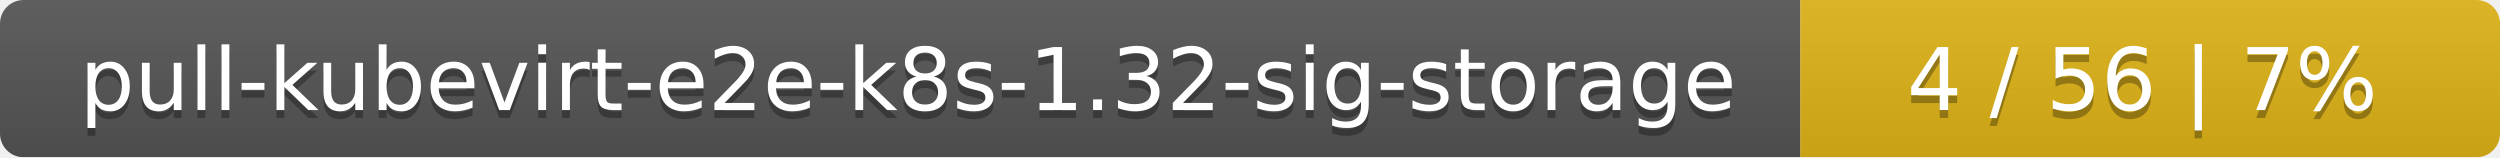
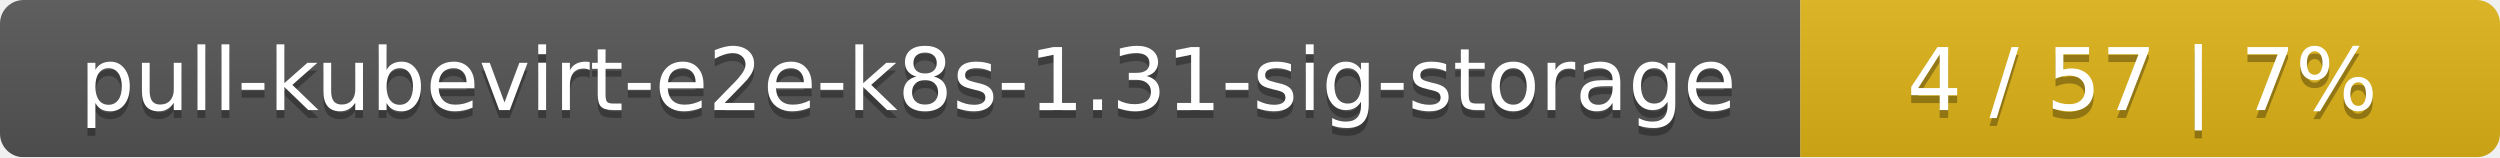
<svg xmlns="http://www.w3.org/2000/svg" width="318" height="20">
  <linearGradient id="smooth" x2="0" y2="100%">
    <stop offset="0" stop-color="#bbb" stop-opacity=".1" />
    <stop offset="1" stop-opacity=".1" />
  </linearGradient>
  <mask id="round">
    <rect width="318" height="20" rx="3" fill="#fff" />
  </mask>
  <g mask="url(#round)">
    <rect width="229" height="20" fill="#555" />
    <rect x="229" width="89" height="20" fill="#dfb317" />
    <rect width="318" height="20" fill="url(#smooth)" />
  </g>
  <g fill="#fff" text-anchor="middle" font-family="DejaVu Sans,Verdana,Geneva,sans-serif" font-size="11">
-     <text x="115.5" y="15" fill="#010101" fill-opacity=".3">pull-kubevirt-e2e-k8s-1.32-sig-storage</text>
-     <text x="115.5" y="14">pull-kubevirt-e2e-k8s-1.32-sig-storage</text>
-     <text x="272.5" y="15" fill="#010101" fill-opacity=".3">4 / 56    |    7%</text>
-     <text x="272.5" y="14">4 / 56    |    7%</text>
+     <text x="115.5" y="15" fill="#010101" fill-opacity=".3">pull-kubevirt-e2e-k8s-1.31-sig-storage</text>
+     <text x="115.5" y="14">pull-kubevirt-e2e-k8s-1.31-sig-storage</text>
+     <text x="272.5" y="15" fill="#010101" fill-opacity=".3">4 / 57    |    7%</text>
+     <text x="272.5" y="14">4 / 57    |    7%</text>
  </g>
</svg>
